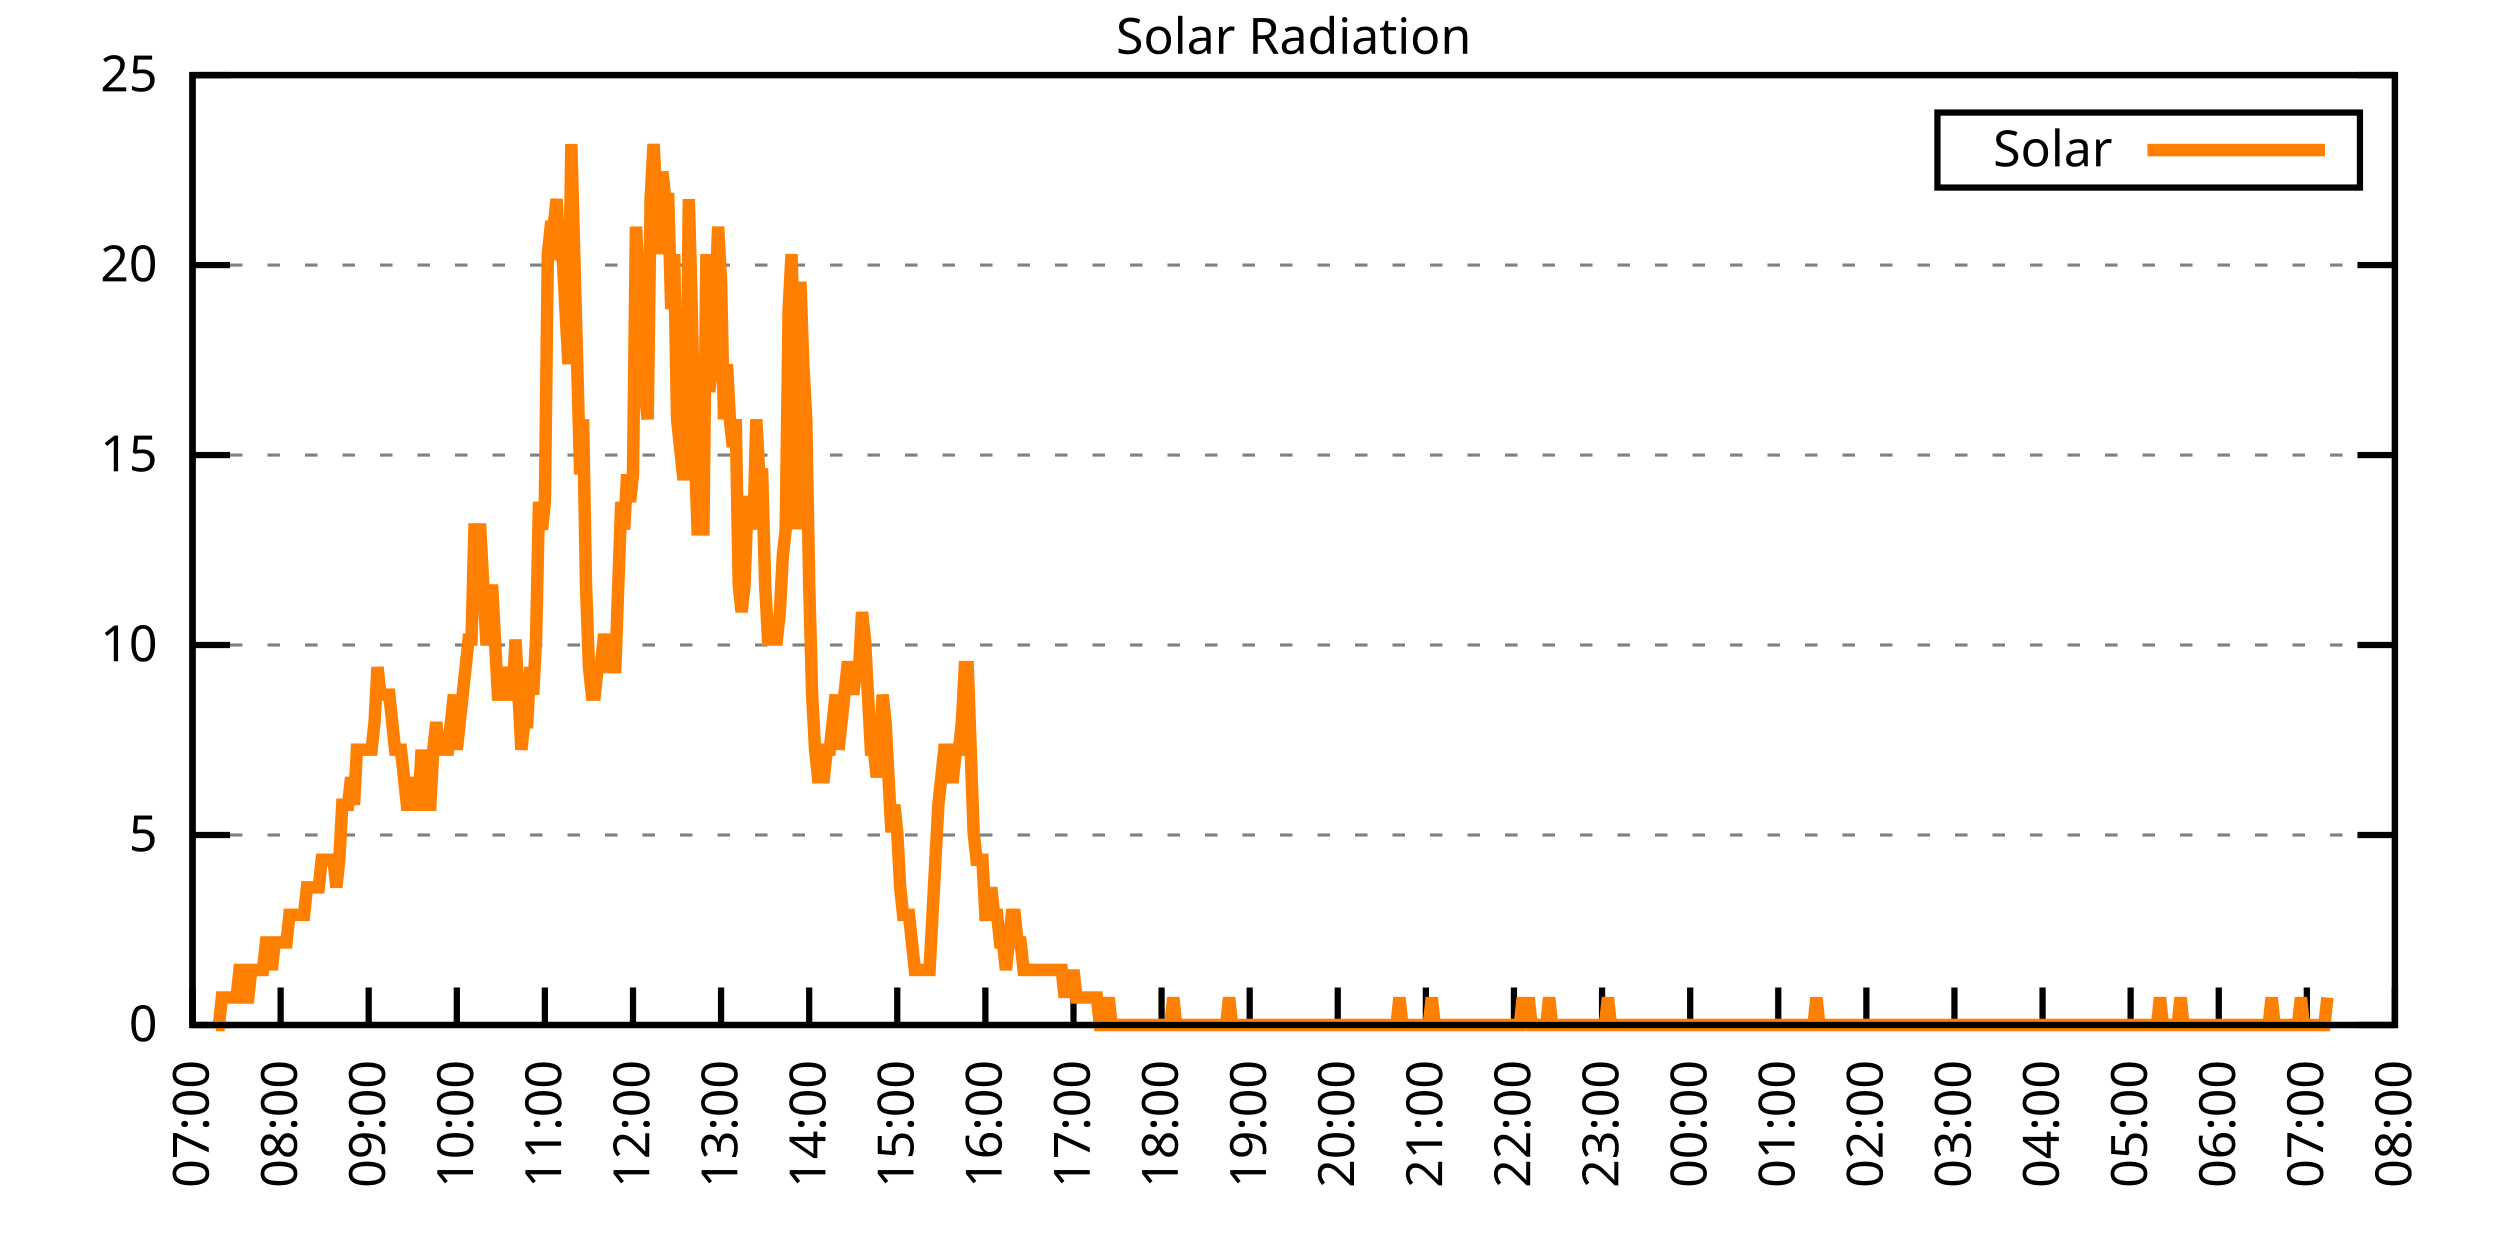
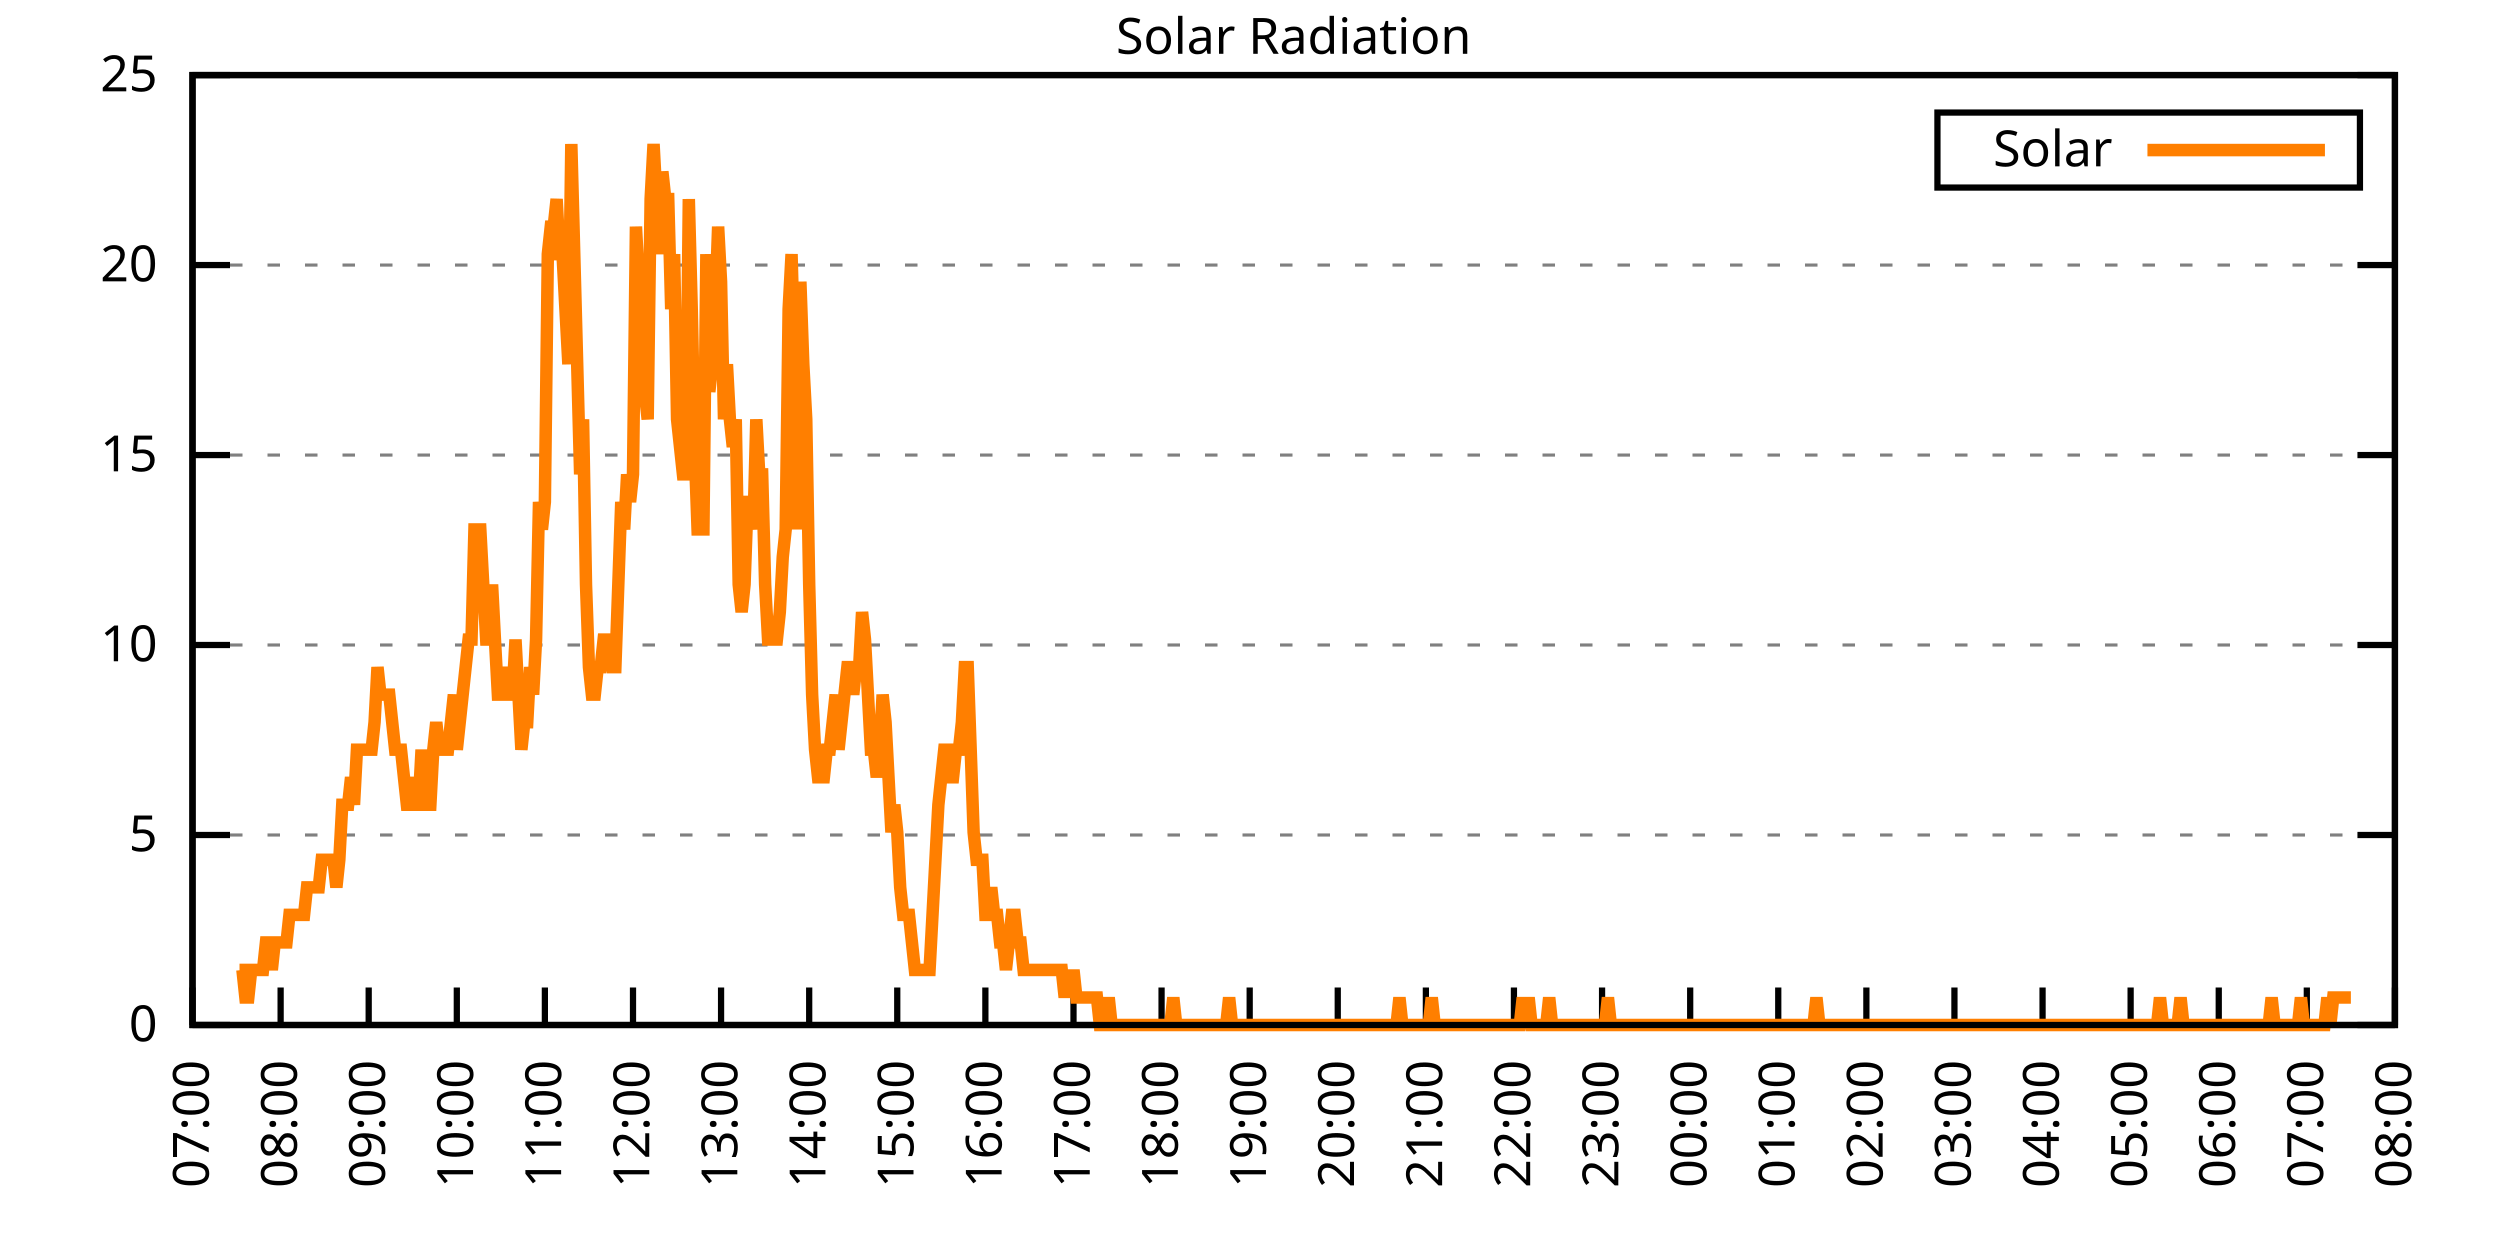
<svg xmlns="http://www.w3.org/2000/svg" xmlns:xlink="http://www.w3.org/1999/xlink" width="400" height="200" viewBox="0 0 400 200">
  <g id="gnuplot_canvas">
    <rect x="0" y="0" width="400" height="200" fill="none" />
    <defs>
      <circle id="gpDot" r="0.5" stroke-width="0.5" stroke="currentColor" />
      <path id="gpPt0" stroke-width="0.333" stroke="currentColor" d="M-1,0 h2 M0,-1 v2" />
      <path id="gpPt1" stroke-width="0.333" stroke="currentColor" d="M-1,-1 L1,1 M1,-1 L-1,1" />
      <path id="gpPt2" stroke-width="0.333" stroke="currentColor" d="M-1,0 L1,0 M0,-1 L0,1 M-1,-1 L1,1 M-1,1 L1,-1" />
      <rect id="gpPt3" stroke-width="0.333" stroke="currentColor" x="-1" y="-1" width="2" height="2" />
      <rect id="gpPt4" stroke-width="0.333" stroke="currentColor" fill="currentColor" x="-1" y="-1" width="2" height="2" />
      <circle id="gpPt5" stroke-width="0.333" stroke="currentColor" cx="0" cy="0" r="1" />
      <use xlink:href="#gpPt5" id="gpPt6" fill="currentColor" stroke="none" />
      <path id="gpPt7" stroke-width="0.333" stroke="currentColor" d="M0,-1.33 L-1.33,0.67 L1.33,0.67 z" />
      <use xlink:href="#gpPt7" id="gpPt8" fill="currentColor" stroke="none" />
      <use xlink:href="#gpPt7" id="gpPt9" stroke="currentColor" transform="rotate(180)" />
      <use xlink:href="#gpPt9" id="gpPt10" fill="currentColor" stroke="none" />
      <use xlink:href="#gpPt3" id="gpPt11" stroke="currentColor" transform="rotate(45)" />
      <use xlink:href="#gpPt11" id="gpPt12" fill="currentColor" stroke="none" />
      <path id="gpPt13" stroke-width="0.333" stroke="currentColor" d="M0,1.330 L1.265,0.411 L0.782,-1.067 L-0.782,-1.076 L-1.265,0.411 z" />
      <use xlink:href="#gpPt13" id="gpPt14" fill="currentColor" stroke="none" />
      <filter id="textbox" filterUnits="objectBoundingBox" x="0" y="0" height="1" width="1">
        <feFlood flood-color="white" flood-opacity="1" result="bgnd" />
        <feComposite in="SourceGraphic" in2="bgnd" operator="atop" />
      </filter>
      <filter id="greybox" filterUnits="objectBoundingBox" x="0" y="0" height="1" width="1">
        <feFlood flood-color="lightgrey" flood-opacity="1" result="grey" />
        <feComposite in="SourceGraphic" in2="grey" operator="atop" />
      </filter>
    </defs>
    <g fill="none" color="white" stroke="currentColor" stroke-width="1.00" stroke-linecap="butt" stroke-linejoin="miter">
</g>
    <g fill="none" color="black" stroke="currentColor" stroke-width="1.00" stroke-linecap="butt" stroke-linejoin="miter">
      <g stroke="none" shape-rendering="crispEdges">
        <polygon fill="rgb(255, 255, 255)" points="30.80,164.00 383.18,164.00 383.18,12.02 30.80,12.02 " />
      </g>
    </g>
    <g fill="none" color="black" stroke="currentColor" stroke-width="1.00" stroke-linecap="butt" stroke-linejoin="miter">
</g>
    <g fill="none" color="black" stroke="black" stroke-width="0.50" stroke-linecap="butt" stroke-linejoin="miter">
</g>
    <g fill="none" color="gray" stroke="currentColor" stroke-width="0.50" stroke-linecap="butt" stroke-linejoin="miter">
      <path stroke="gray" stroke-dasharray="2,4" class="gridline" d="M30.80,164.00 L383.19,164.00  " />
    </g>
    <g fill="none" color="gray" stroke="gray" stroke-width="1.00" stroke-linecap="butt" stroke-linejoin="miter">
</g>
    <g fill="none" color="black" stroke="currentColor" stroke-width="1.00" stroke-linecap="butt" stroke-linejoin="miter">
      <path stroke="black" d="M30.80,164.00 L36.80,164.00 M383.19,164.00 L377.19,164.00  " />
      <g transform="translate(25.20,166.60)" stroke="none" fill="black" font-family="Sans" font-size="8.00" text-anchor="end">
        <text>
          <tspan font-family="Sans"> 0</tspan>
        </text>
      </g>
    </g>
    <g fill="none" color="black" stroke="currentColor" stroke-width="1.00" stroke-linecap="butt" stroke-linejoin="miter">
</g>
    <g fill="none" color="black" stroke="black" stroke-width="0.50" stroke-linecap="butt" stroke-linejoin="miter">
</g>
    <g fill="none" color="gray" stroke="currentColor" stroke-width="0.50" stroke-linecap="butt" stroke-linejoin="miter">
      <path stroke="gray" stroke-dasharray="2,4" class="gridline" d="M30.80,133.60 L383.19,133.60  " />
    </g>
    <g fill="none" color="gray" stroke="gray" stroke-width="1.00" stroke-linecap="butt" stroke-linejoin="miter">
</g>
    <g fill="none" color="black" stroke="currentColor" stroke-width="1.00" stroke-linecap="butt" stroke-linejoin="miter">
      <path stroke="black" d="M30.80,133.60 L36.80,133.60 M383.19,133.60 L377.19,133.60  " />
      <g transform="translate(25.20,136.20)" stroke="none" fill="black" font-family="Sans" font-size="8.00" text-anchor="end">
        <text>
          <tspan font-family="Sans"> 5</tspan>
        </text>
      </g>
    </g>
    <g fill="none" color="black" stroke="currentColor" stroke-width="1.00" stroke-linecap="butt" stroke-linejoin="miter">
</g>
    <g fill="none" color="black" stroke="black" stroke-width="0.50" stroke-linecap="butt" stroke-linejoin="miter">
</g>
    <g fill="none" color="gray" stroke="currentColor" stroke-width="0.50" stroke-linecap="butt" stroke-linejoin="miter">
      <path stroke="gray" stroke-dasharray="2,4" class="gridline" d="M30.80,103.20 L383.19,103.20  " />
    </g>
    <g fill="none" color="gray" stroke="gray" stroke-width="1.00" stroke-linecap="butt" stroke-linejoin="miter">
</g>
    <g fill="none" color="black" stroke="currentColor" stroke-width="1.00" stroke-linecap="butt" stroke-linejoin="miter">
      <path stroke="black" d="M30.80,103.20 L36.80,103.20 M383.19,103.20 L377.19,103.20  " />
      <g transform="translate(25.20,105.80)" stroke="none" fill="black" font-family="Sans" font-size="8.00" text-anchor="end">
        <text>
          <tspan font-family="Sans"> 10</tspan>
        </text>
      </g>
    </g>
    <g fill="none" color="black" stroke="currentColor" stroke-width="1.00" stroke-linecap="butt" stroke-linejoin="miter">
</g>
    <g fill="none" color="black" stroke="black" stroke-width="0.50" stroke-linecap="butt" stroke-linejoin="miter">
</g>
    <g fill="none" color="gray" stroke="currentColor" stroke-width="0.50" stroke-linecap="butt" stroke-linejoin="miter">
      <path stroke="gray" stroke-dasharray="2,4" class="gridline" d="M30.80,72.81 L383.19,72.81  " />
    </g>
    <g fill="none" color="gray" stroke="gray" stroke-width="1.00" stroke-linecap="butt" stroke-linejoin="miter">
</g>
    <g fill="none" color="black" stroke="currentColor" stroke-width="1.00" stroke-linecap="butt" stroke-linejoin="miter">
      <path stroke="black" d="M30.80,72.81 L36.80,72.81 M383.19,72.81 L377.19,72.81  " />
      <g transform="translate(25.20,75.41)" stroke="none" fill="black" font-family="Sans" font-size="8.00" text-anchor="end">
        <text>
          <tspan font-family="Sans"> 15</tspan>
        </text>
      </g>
    </g>
    <g fill="none" color="black" stroke="currentColor" stroke-width="1.00" stroke-linecap="butt" stroke-linejoin="miter">
</g>
    <g fill="none" color="black" stroke="black" stroke-width="0.50" stroke-linecap="butt" stroke-linejoin="miter">
</g>
    <g fill="none" color="gray" stroke="currentColor" stroke-width="0.50" stroke-linecap="butt" stroke-linejoin="miter">
      <path stroke="gray" stroke-dasharray="2,4" class="gridline" d="M30.80,42.41 L383.19,42.41  " />
    </g>
    <g fill="none" color="gray" stroke="gray" stroke-width="1.00" stroke-linecap="butt" stroke-linejoin="miter">
</g>
    <g fill="none" color="black" stroke="currentColor" stroke-width="1.00" stroke-linecap="butt" stroke-linejoin="miter">
      <path stroke="black" d="M30.80,42.41 L36.80,42.41 M383.19,42.41 L377.19,42.41  " />
      <g transform="translate(25.20,45.01)" stroke="none" fill="black" font-family="Sans" font-size="8.00" text-anchor="end">
        <text>
          <tspan font-family="Sans"> 20</tspan>
        </text>
      </g>
    </g>
    <g fill="none" color="black" stroke="currentColor" stroke-width="1.00" stroke-linecap="butt" stroke-linejoin="miter">
</g>
    <g fill="none" color="black" stroke="black" stroke-width="0.50" stroke-linecap="butt" stroke-linejoin="miter">
</g>
    <g fill="none" color="gray" stroke="currentColor" stroke-width="0.50" stroke-linecap="butt" stroke-linejoin="miter">
      <path stroke="gray" stroke-dasharray="2,4" class="gridline" d="M30.80,12.01 L383.19,12.01  " />
    </g>
    <g fill="none" color="gray" stroke="gray" stroke-width="1.00" stroke-linecap="butt" stroke-linejoin="miter">
</g>
    <g fill="none" color="black" stroke="currentColor" stroke-width="1.00" stroke-linecap="butt" stroke-linejoin="miter">
      <path stroke="black" d="M30.80,12.01 L36.80,12.01 M383.19,12.01 L377.19,12.01  " />
      <g transform="translate(25.20,14.61)" stroke="none" fill="black" font-family="Sans" font-size="8.00" text-anchor="end">
        <text>
          <tspan font-family="Sans"> 25</tspan>
        </text>
      </g>
    </g>
    <g fill="none" color="black" stroke="currentColor" stroke-width="1.00" stroke-linecap="butt" stroke-linejoin="miter">
      <path stroke="black" d="M30.80,164.00 L30.80,158.00  " />
      <g transform="translate(33.40,169.60) rotate(270.00)" stroke="none" fill="black" font-family="Sans" font-size="8.00" text-anchor="end">
        <text>
          <tspan font-family="Sans">07:00</tspan>
        </text>
      </g>
    </g>
    <g fill="none" color="black" stroke="currentColor" stroke-width="1.00" stroke-linecap="butt" stroke-linejoin="miter">
      <path stroke="black" d="M44.90,164.00 L44.90,158.00  " />
      <g transform="translate(47.50,169.60) rotate(270.00)" stroke="none" fill="black" font-family="Sans" font-size="8.00" text-anchor="end">
        <text>
          <tspan font-family="Sans">08:00</tspan>
        </text>
      </g>
    </g>
    <g fill="none" color="black" stroke="currentColor" stroke-width="1.00" stroke-linecap="butt" stroke-linejoin="miter">
      <path stroke="black" d="M58.99,164.00 L58.99,158.00  " />
      <g transform="translate(61.59,169.60) rotate(270.00)" stroke="none" fill="black" font-family="Sans" font-size="8.00" text-anchor="end">
        <text>
          <tspan font-family="Sans">09:00</tspan>
        </text>
      </g>
    </g>
    <g fill="none" color="black" stroke="currentColor" stroke-width="1.00" stroke-linecap="butt" stroke-linejoin="miter">
      <path stroke="black" d="M73.09,164.00 L73.09,158.00  " />
      <g transform="translate(75.69,169.60) rotate(270.00)" stroke="none" fill="black" font-family="Sans" font-size="8.00" text-anchor="end">
        <text>
          <tspan font-family="Sans">10:00</tspan>
        </text>
      </g>
    </g>
    <g fill="none" color="black" stroke="currentColor" stroke-width="1.00" stroke-linecap="butt" stroke-linejoin="miter">
      <path stroke="black" d="M87.18,164.00 L87.18,158.00  " />
      <g transform="translate(89.78,169.60) rotate(270.00)" stroke="none" fill="black" font-family="Sans" font-size="8.00" text-anchor="end">
        <text>
          <tspan font-family="Sans">11:00</tspan>
        </text>
      </g>
    </g>
    <g fill="none" color="black" stroke="currentColor" stroke-width="1.00" stroke-linecap="butt" stroke-linejoin="miter">
      <path stroke="black" d="M101.28,164.00 L101.28,158.00  " />
      <g transform="translate(103.88,169.60) rotate(270.00)" stroke="none" fill="black" font-family="Sans" font-size="8.00" text-anchor="end">
        <text>
          <tspan font-family="Sans">12:00</tspan>
        </text>
      </g>
    </g>
    <g fill="none" color="black" stroke="currentColor" stroke-width="1.00" stroke-linecap="butt" stroke-linejoin="miter">
      <path stroke="black" d="M115.37,164.00 L115.37,158.00  " />
      <g transform="translate(117.97,169.60) rotate(270.00)" stroke="none" fill="black" font-family="Sans" font-size="8.00" text-anchor="end">
        <text>
          <tspan font-family="Sans">13:00</tspan>
        </text>
      </g>
    </g>
    <g fill="none" color="black" stroke="currentColor" stroke-width="1.00" stroke-linecap="butt" stroke-linejoin="miter">
      <path stroke="black" d="M129.47,164.00 L129.47,158.00  " />
      <g transform="translate(132.07,169.60) rotate(270.00)" stroke="none" fill="black" font-family="Sans" font-size="8.00" text-anchor="end">
        <text>
          <tspan font-family="Sans">14:00</tspan>
        </text>
      </g>
    </g>
    <g fill="none" color="black" stroke="currentColor" stroke-width="1.00" stroke-linecap="butt" stroke-linejoin="miter">
      <path stroke="black" d="M143.56,164.00 L143.56,158.00  " />
      <g transform="translate(146.16,169.60) rotate(270.00)" stroke="none" fill="black" font-family="Sans" font-size="8.00" text-anchor="end">
        <text>
          <tspan font-family="Sans">15:00</tspan>
        </text>
      </g>
    </g>
    <g fill="none" color="black" stroke="currentColor" stroke-width="1.00" stroke-linecap="butt" stroke-linejoin="miter">
      <path stroke="black" d="M157.66,164.00 L157.66,158.00  " />
      <g transform="translate(160.26,169.60) rotate(270.00)" stroke="none" fill="black" font-family="Sans" font-size="8.00" text-anchor="end">
        <text>
          <tspan font-family="Sans">16:00</tspan>
        </text>
      </g>
    </g>
    <g fill="none" color="black" stroke="currentColor" stroke-width="1.00" stroke-linecap="butt" stroke-linejoin="miter">
      <path stroke="black" d="M171.76,164.00 L171.76,158.00  " />
      <g transform="translate(174.36,169.60) rotate(270.00)" stroke="none" fill="black" font-family="Sans" font-size="8.00" text-anchor="end">
        <text>
          <tspan font-family="Sans">17:00</tspan>
        </text>
      </g>
    </g>
    <g fill="none" color="black" stroke="currentColor" stroke-width="1.00" stroke-linecap="butt" stroke-linejoin="miter">
      <path stroke="black" d="M185.85,164.00 L185.85,158.00  " />
      <g transform="translate(188.45,169.60) rotate(270.00)" stroke="none" fill="black" font-family="Sans" font-size="8.00" text-anchor="end">
        <text>
          <tspan font-family="Sans">18:00</tspan>
        </text>
      </g>
    </g>
    <g fill="none" color="black" stroke="currentColor" stroke-width="1.00" stroke-linecap="butt" stroke-linejoin="miter">
      <path stroke="black" d="M199.95,164.00 L199.95,158.00  " />
      <g transform="translate(202.55,169.60) rotate(270.00)" stroke="none" fill="black" font-family="Sans" font-size="8.00" text-anchor="end">
        <text>
          <tspan font-family="Sans">19:00</tspan>
        </text>
      </g>
    </g>
    <g fill="none" color="black" stroke="currentColor" stroke-width="1.00" stroke-linecap="butt" stroke-linejoin="miter">
      <path stroke="black" d="M214.04,164.00 L214.04,158.00  " />
      <g transform="translate(216.64,169.60) rotate(270.00)" stroke="none" fill="black" font-family="Sans" font-size="8.00" text-anchor="end">
        <text>
          <tspan font-family="Sans">20:00</tspan>
        </text>
      </g>
    </g>
    <g fill="none" color="black" stroke="currentColor" stroke-width="1.00" stroke-linecap="butt" stroke-linejoin="miter">
      <path stroke="black" d="M228.14,164.00 L228.14,158.00  " />
      <g transform="translate(230.74,169.60) rotate(270.00)" stroke="none" fill="black" font-family="Sans" font-size="8.00" text-anchor="end">
        <text>
          <tspan font-family="Sans">21:00</tspan>
        </text>
      </g>
    </g>
    <g fill="none" color="black" stroke="currentColor" stroke-width="1.00" stroke-linecap="butt" stroke-linejoin="miter">
      <path stroke="black" d="M242.23,164.00 L242.23,158.00  " />
      <g transform="translate(244.83,169.60) rotate(270.00)" stroke="none" fill="black" font-family="Sans" font-size="8.00" text-anchor="end">
        <text>
          <tspan font-family="Sans">22:00</tspan>
        </text>
      </g>
    </g>
    <g fill="none" color="black" stroke="currentColor" stroke-width="1.00" stroke-linecap="butt" stroke-linejoin="miter">
      <path stroke="black" d="M256.33,164.00 L256.33,158.00  " />
      <g transform="translate(258.93,169.60) rotate(270.00)" stroke="none" fill="black" font-family="Sans" font-size="8.00" text-anchor="end">
        <text>
          <tspan font-family="Sans">23:00</tspan>
        </text>
      </g>
    </g>
    <g fill="none" color="black" stroke="currentColor" stroke-width="1.00" stroke-linecap="butt" stroke-linejoin="miter">
      <path stroke="black" d="M270.43,164.00 L270.43,158.00  " />
      <g transform="translate(273.03,169.60) rotate(270.00)" stroke="none" fill="black" font-family="Sans" font-size="8.00" text-anchor="end">
        <text>
          <tspan font-family="Sans">00:00</tspan>
        </text>
      </g>
    </g>
    <g fill="none" color="black" stroke="currentColor" stroke-width="1.00" stroke-linecap="butt" stroke-linejoin="miter">
      <path stroke="black" d="M284.52,164.00 L284.52,158.00  " />
      <g transform="translate(287.12,169.60) rotate(270.00)" stroke="none" fill="black" font-family="Sans" font-size="8.00" text-anchor="end">
        <text>
          <tspan font-family="Sans">01:00</tspan>
        </text>
      </g>
    </g>
    <g fill="none" color="black" stroke="currentColor" stroke-width="1.00" stroke-linecap="butt" stroke-linejoin="miter">
      <path stroke="black" d="M298.62,164.00 L298.62,158.00  " />
      <g transform="translate(301.22,169.60) rotate(270.00)" stroke="none" fill="black" font-family="Sans" font-size="8.00" text-anchor="end">
        <text>
          <tspan font-family="Sans">02:00</tspan>
        </text>
      </g>
    </g>
    <g fill="none" color="black" stroke="currentColor" stroke-width="1.00" stroke-linecap="butt" stroke-linejoin="miter">
      <path stroke="black" d="M312.71,164.00 L312.71,158.00  " />
      <g transform="translate(315.31,169.60) rotate(270.00)" stroke="none" fill="black" font-family="Sans" font-size="8.00" text-anchor="end">
        <text>
          <tspan font-family="Sans">03:00</tspan>
        </text>
      </g>
    </g>
    <g fill="none" color="black" stroke="currentColor" stroke-width="1.00" stroke-linecap="butt" stroke-linejoin="miter">
      <path stroke="black" d="M326.81,164.00 L326.81,158.00  " />
      <g transform="translate(329.41,169.60) rotate(270.00)" stroke="none" fill="black" font-family="Sans" font-size="8.00" text-anchor="end">
        <text>
          <tspan font-family="Sans">04:00</tspan>
        </text>
      </g>
    </g>
    <g fill="none" color="black" stroke="currentColor" stroke-width="1.00" stroke-linecap="butt" stroke-linejoin="miter">
      <path stroke="black" d="M340.90,164.00 L340.90,158.00  " />
      <g transform="translate(343.50,169.60) rotate(270.00)" stroke="none" fill="black" font-family="Sans" font-size="8.00" text-anchor="end">
        <text>
          <tspan font-family="Sans">05:00</tspan>
        </text>
      </g>
    </g>
    <g fill="none" color="black" stroke="currentColor" stroke-width="1.00" stroke-linecap="butt" stroke-linejoin="miter">
      <path stroke="black" d="M355.00,164.00 L355.00,158.00  " />
      <g transform="translate(357.60,169.60) rotate(270.00)" stroke="none" fill="black" font-family="Sans" font-size="8.00" text-anchor="end">
        <text>
          <tspan font-family="Sans">06:00</tspan>
        </text>
      </g>
    </g>
    <g fill="none" color="black" stroke="currentColor" stroke-width="1.00" stroke-linecap="butt" stroke-linejoin="miter">
      <path stroke="black" d="M369.09,164.00 L369.09,158.00  " />
      <g transform="translate(371.69,169.60) rotate(270.00)" stroke="none" fill="black" font-family="Sans" font-size="8.00" text-anchor="end">
        <text>
          <tspan font-family="Sans">07:00</tspan>
        </text>
      </g>
    </g>
    <g fill="none" color="black" stroke="currentColor" stroke-width="1.00" stroke-linecap="butt" stroke-linejoin="miter">
      <path stroke="black" d="M383.19,164.00 L383.19,158.00  " />
      <g transform="translate(385.79,169.60) rotate(270.00)" stroke="none" fill="black" font-family="Sans" font-size="8.00" text-anchor="end">
        <text>
          <tspan font-family="Sans">08:00</tspan>
        </text>
      </g>
    </g>
    <g fill="none" color="black" stroke="currentColor" stroke-width="1.00" stroke-linecap="butt" stroke-linejoin="miter">
</g>
    <g fill="none" color="black" stroke="currentColor" stroke-width="1.00" stroke-linecap="butt" stroke-linejoin="miter">
      <path stroke="black" d="M30.80,12.01 L30.80,164.00 L383.19,164.00 L383.19,12.01 L30.80,12.01 Z  " />
    </g>
    <g fill="none" color="black" stroke="currentColor" stroke-width="1.00" stroke-linecap="butt" stroke-linejoin="miter">
</g>
    <g fill="none" color="black" stroke="currentColor" stroke-width="1.00" stroke-linecap="butt" stroke-linejoin="miter">
      <path stroke="black" d="M309.99,30.01 L309.99,18.01 L377.59,18.01 L377.59,30.01 L309.99,30.01 Z  " />
    </g>
    <g id="Solar_Radiation_plot_1">
      <g fill="none" color="white" stroke="black" stroke-width="2.00" stroke-linecap="butt" stroke-linejoin="miter">
</g>
      <g fill="none" color="black" stroke="currentColor" stroke-width="2.00" stroke-linecap="butt" stroke-linejoin="miter">
        <g transform="translate(337.99,26.61)" stroke="none" fill="black" font-family="Sans" font-size="8.00" text-anchor="end">
          <text>
            <tspan font-family="Sans">Solar</tspan>
          </text>
        </g>
      </g>
      <g fill="none" color="black" stroke="currentColor" stroke-width="2.00" stroke-linecap="butt" stroke-linejoin="miter">
-         <path stroke="rgb(255, 127,   0)" d="M343.59,24.01 L371.99,24.01 M34.56,164.00 L35.03,164.00 L35.50,159.60 L35.97,159.60 L36.44,159.60 L36.91,159.60   L37.38,159.60 L37.85,159.60 L38.32,155.19 L38.79,155.19 L39.26,159.60 L39.73,159.60 L40.20,155.19 L40.67,155.19   L41.14,155.19 L41.61,155.19 L42.08,155.19 L42.55,150.79 L43.02,150.79 L43.49,155.19 L43.96,150.79 L44.43,150.79   L44.90,150.79 L45.37,150.79 L45.84,150.79 L46.31,146.38 L46.78,146.38 L47.24,146.38 L47.71,146.38 L48.18,146.38   L48.65,146.38 L49.12,141.98 L49.59,141.98 L50.06,141.98 L50.53,141.98 L51.00,141.98 L51.47,137.57 L51.94,137.57   L52.41,137.57 L52.88,137.57 L53.35,137.57 L53.82,141.98 L54.29,137.57 L54.76,128.76 L55.23,128.76 L55.70,128.76   L56.17,124.36 L56.64,128.76 L57.11,119.95 L57.58,119.95 L58.05,119.95 L58.52,119.95 L58.99,119.95 L59.46,119.95   L59.93,115.55 L60.40,106.74 L60.87,111.14 L61.34,111.14 L61.81,111.14 L62.28,111.14 L62.75,115.55 L63.22,119.95   L63.69,119.95 L64.16,119.95 L64.63,124.36 L65.10,128.76 L65.57,128.76 L66.04,124.36 L66.51,128.76 L66.98,128.76   L67.45,119.95 L67.92,128.76 L68.39,128.76 L68.86,128.76 L69.33,119.95 L69.80,115.55 L70.27,119.95 L70.74,119.95   L71.21,119.95 L71.68,119.95 L72.15,115.55 L72.62,111.14 L73.09,119.95 L73.56,115.55 L74.03,111.14 L74.50,106.74   L74.97,102.33 L75.44,102.33 L75.91,84.71 L76.38,84.71 L76.85,84.71 L77.32,93.52 L77.79,102.33 L78.26,102.33   L78.73,93.52 L79.19,102.33 L79.66,111.14 L80.13,111.14 L80.60,111.14 L81.07,106.74 L81.54,111.14 L82.01,111.14   L82.48,102.33 L82.95,111.14 L83.42,119.95 L83.89,115.55 L84.36,115.55 L84.83,106.74 L85.30,111.14 L85.77,102.33   L86.24,80.31 L86.71,84.71 L87.18,80.31 L87.65,40.66 L88.12,36.26 L88.59,36.26 L89.06,31.85 L89.53,40.66   L90.00,40.66 L90.47,49.47 L90.94,58.28 L91.41,23.04 L91.88,40.66 L92.35,58.28 L92.82,75.90 L93.29,67.09   L93.76,93.52 L94.23,106.74 L94.70,111.14 L95.17,111.14 L95.64,106.74 L96.11,106.74 L96.58,102.33 L97.05,102.33   L97.52,102.33 L97.99,106.74 L98.46,106.74 L98.93,93.52 L99.40,80.31 L99.87,84.71 L100.34,75.90 L100.81,80.31   L101.28,75.90 L101.75,36.26 L102.22,45.07 L102.69,49.47 L103.16,62.69 L103.63,67.09 L104.10,31.85 L104.57,23.04   L105.04,31.85 L105.51,40.66 L105.98,27.45 L106.45,31.85 L106.92,31.85 L107.39,49.47 L107.86,40.66 L108.33,67.09   L108.80,71.50 L109.27,75.90 L109.74,75.90 L110.21,31.85 L110.68,49.47 L111.14,71.50 L111.61,84.71 L112.08,84.71   L112.55,84.71 L113.02,40.66 L113.49,62.69 L113.96,58.28 L114.43,49.47 L114.90,36.26 L115.37,45.07 L115.84,67.09   L116.31,58.28 L116.78,67.09 L117.25,71.50 L117.72,67.09 L118.19,93.52 L118.66,97.93 L119.13,93.52 L119.60,80.31   L120.07,80.31 L120.54,84.71 L121.01,67.09 L121.48,75.90 L121.95,75.90 L122.42,93.52 L122.89,102.33 L123.36,102.33   L123.83,102.33 L124.30,102.33 L124.77,97.93 L125.24,89.12 L125.71,84.71 L126.18,49.47 L126.65,40.66 L127.12,58.28   L127.59,84.71 L128.06,45.07 L128.53,58.28 L129.00,67.09 L129.47,93.52 L129.94,111.14 L130.41,119.95 L130.88,124.36   L131.35,124.36 L131.82,124.36 L132.29,119.95 L132.76,119.95 L133.23,115.55 L133.70,111.14 L134.17,119.95 L134.64,115.55   L135.11,111.14 L135.58,106.74 L136.05,106.74 L136.52,111.14 L136.99,106.74 L137.46,106.74 L137.93,97.93 L138.40,102.33   L138.87,111.14 L139.34,119.95 L139.81,119.95 L140.28,124.36 L140.75,119.95 L141.22,111.14 L141.69,115.55 L142.16,124.36   L142.63,133.17 L143.09,128.76 L143.56,133.17 L144.03,141.98 L144.50,146.38 L144.97,146.38 L145.44,146.38 L145.91,150.79   L146.38,155.19 L146.85,155.19 L147.32,155.19 L147.79,155.19 L148.26,155.19 L148.73,155.19 L149.20,146.38 L149.67,137.57   L150.14,128.76 L150.61,124.36 L151.08,119.95 L151.55,119.95 L152.02,124.36 L152.49,124.36 L152.96,119.95 L153.43,119.95   L153.90,115.55 L154.37,106.74 L154.84,106.74 L155.31,119.95 L155.78,133.17 L156.25,137.57 L156.72,137.57 L157.19,137.57   L157.66,146.38 L158.13,146.38 L158.60,141.98 L159.07,146.38 L159.54,146.38 L160.01,150.79 L160.48,150.79 L160.95,155.19   L161.42,150.79 L161.89,146.38 L162.36,146.38 L162.83,150.79 L163.30,150.79 L163.77,155.19 L164.24,155.19 L164.71,155.19   L165.18,155.19 L165.65,155.19 L166.12,155.19 L166.59,155.19 L167.06,155.19 L167.53,155.19 L168.00,155.19 L168.47,155.19   L168.94,155.19 L169.41,155.19 L169.88,155.19 L170.35,159.60 L170.82,155.19 L171.29,159.60 L171.76,155.19 L172.23,159.60   L172.70,159.60 L173.17,159.60 L173.64,159.60 L174.11,159.60 L174.58,159.60 L175.04,159.60 L175.51,159.60 L175.98,164.00   L176.45,164.00 L176.92,164.00 L177.39,159.60 L177.86,164.00 L178.33,164.00 L178.80,164.00 L179.27,164.00 L179.74,164.00   L180.21,164.00 L180.68,164.00 L181.15,164.00 L181.62,164.00 L182.09,164.00 L182.56,164.00 L183.03,164.00 L183.50,164.00   L183.97,164.00 L184.44,164.00 L184.91,164.00 L185.38,164.00 L185.85,164.00 L186.32,164.00 L186.79,164.00 L187.26,164.00   L187.73,159.60 L188.20,164.00 L188.67,164.00 L189.14,164.00 L189.61,164.00 L190.08,164.00 L190.55,164.00 L191.02,164.00   L191.49,164.00 L191.96,164.00 L192.43,164.00 L192.90,164.00 L193.37,164.00 L193.84,164.00 L194.31,164.00 L194.78,164.00   L195.25,164.00 L195.72,164.00 L196.19,164.00 L196.66,159.60 L197.13,164.00 L197.60,164.00 L198.07,164.00 L198.54,164.00   L199.01,164.00 L199.48,164.00 L199.95,164.00 L200.42,164.00 L200.89,164.00 L201.36,164.00 L201.83,164.00 L202.30,164.00   L202.77,164.00 L203.24,164.00 L203.71,164.00 L204.18,164.00 L204.65,164.00 L205.12,164.00 L205.59,164.00 L206.06,164.00   L206.53,164.00 L207.00,164.00 L207.46,164.00 L207.93,164.00 L208.40,164.00 L208.87,164.00 L209.34,164.00 L209.81,164.00   L210.28,164.00 L210.75,164.00 L211.22,164.00 L211.69,164.00 L212.16,164.00 L212.63,164.00 L213.10,164.00 L213.57,164.00   L214.04,164.00 L214.51,164.00 L214.98,164.00 L215.45,164.00 L215.92,164.00 L216.39,164.00 L216.86,164.00 L217.33,164.00   L217.80,164.00 L218.27,164.00 L218.74,164.00 L219.21,164.00 L219.68,164.00 L220.15,164.00 L220.62,164.00 L221.09,164.00   L221.56,164.00 L222.03,164.00 L222.50,164.00 L222.97,164.00 L223.44,164.00 L223.91,159.60 L224.38,164.00 L224.85,164.00   L225.32,164.00 L225.79,164.00 L226.26,164.00 L226.73,164.00 L227.20,164.00 L227.67,164.00 L228.14,164.00 L228.61,164.00   L229.08,159.60 L229.55,164.00 L230.02,164.00 L230.49,164.00 L230.96,164.00 L231.43,164.00 L231.90,164.00 L232.37,164.00   L232.84,164.00 L233.31,164.00 L233.78,164.00 L234.25,164.00 L234.72,164.00 L235.19,164.00 L235.66,164.00 L236.13,164.00   L236.60,164.00 L237.07,164.00 L237.54,164.00 L238.01,164.00 L238.48,164.00 L238.95,164.00 L239.41,164.00 L239.88,164.00   L240.35,164.00 L240.82,164.00 L241.29,164.00 L241.76,164.00 L242.23,164.00 L242.70,164.00 L243.17,164.00 L243.64,159.60   L244.11,164.00 L244.58,159.60 L245.05,164.00 L245.52,164.00 L245.99,164.00 L246.46,164.00 L246.93,164.00 L247.40,164.00   L247.87,159.60 L248.34,164.00 L248.58,164.00 L249.28,164.00 L249.75,164.00 L250.22,164.00 L250.69,164.00 L251.16,164.00   L251.63,164.00 L252.10,164.00 L252.57,164.00 L253.04,164.00 L253.51,164.00 L253.98,164.00 L254.45,164.00 L254.92,164.00   L255.39,164.00 L255.86,164.00 L256.33,164.00 L256.80,164.00 L257.27,159.60 L257.74,164.00 L258.21,164.00 L258.68,164.00   L259.15,164.00 L259.62,164.00 L260.09,164.00 L260.56,164.00 L261.03,164.00 L261.50,164.00 L261.97,164.00 L262.44,164.00   L262.91,164.00 L263.38,164.00 L263.85,164.00 L264.32,164.00 L264.79,164.00 L265.26,164.00 L265.73,164.00 L266.20,164.00   L266.67,164.00 L267.14,164.00 L267.61,164.00 L268.08,164.00 L268.55,164.00 L269.02,164.00 L269.49,164.00 L269.96,164.00   L270.43,164.00 L270.90,164.00 L271.36,164.00 L271.83,164.00 L272.30,164.00 L272.77,164.00 L273.24,164.00 L273.71,164.00   L274.18,164.00 L274.65,164.00 L275.12,164.00 L275.59,164.00 L276.06,164.00 L276.53,164.00 L277.00,164.00 L277.47,164.00   L277.94,164.00 L278.41,164.00 L278.88,164.00 L279.35,164.00 L279.82,164.00 L280.29,164.00 L280.76,164.00 L281.23,164.00   L281.70,164.00 L282.17,164.00 L282.64,164.00 L283.11,164.00 L283.58,164.00 L284.05,164.00 L284.52,164.00 L284.99,164.00   L285.46,164.00 L285.93,164.00 L286.40,164.00 L286.87,164.00 L287.34,164.00 L287.81,164.00 L288.28,164.00 L288.75,164.00   L289.22,164.00 L289.69,164.00 L290.16,164.00 L290.63,159.60 L291.10,164.00 L291.57,164.00 L292.04,164.00 L292.51,164.00   L292.98,164.00 L293.45,164.00 L293.92,164.00 L294.39,164.00 L294.86,164.00 L295.33,164.00 L295.80,164.00 L296.27,164.00   L296.74,164.00 L297.21,164.00 L297.68,164.00 L298.15,164.00 L298.62,164.00 L299.09,164.00 L299.56,164.00 L300.03,164.00   L300.50,164.00 L300.97,164.00 L301.44,164.00 L301.91,164.00 L302.38,164.00 L302.85,164.00 L303.31,164.00 L303.78,164.00   L304.25,164.00 L304.72,164.00 L305.19,164.00 L305.66,164.00 L306.13,164.00 L306.60,164.00 L307.07,164.00 L307.54,164.00   L308.01,164.00 L308.48,164.00 L308.95,164.00 L309.42,164.00 L309.89,164.00 L310.36,164.00 L310.83,164.00 L311.30,164.00   L311.77,164.00 L312.24,164.00 L312.71,164.00 L313.18,164.00 L313.65,164.00 L314.12,164.00 L314.59,164.00 L315.06,164.00   L315.53,164.00 L316.00,164.00 L316.47,164.00 L316.94,164.00 L317.41,164.00 L317.88,164.00 L318.35,164.00 L318.82,164.00   L319.29,164.00 L319.76,164.00 L320.23,164.00 L320.70,164.00 L321.17,164.00 L321.64,164.00 L322.11,164.00 L322.58,164.00   L323.05,164.00 L323.52,164.00 L323.99,164.00 L324.46,164.00 L324.93,164.00 L325.40,164.00 L325.87,164.00 L326.34,164.00   L326.81,164.00 L327.28,164.00 L327.75,164.00 L328.22,164.00 L328.69,164.00 L329.16,164.00 L329.63,164.00 L330.10,164.00   L330.57,164.00 L331.04,164.00 L331.51,164.00 L331.98,164.00 L332.45,164.00 L332.92,164.00 L333.39,164.00 L333.86,164.00   L334.33,164.00 L334.80,164.00 L335.26,164.00 L335.73,164.00 L336.20,164.00 L336.67,164.00 L337.14,164.00 L337.61,164.00   L338.08,164.00 L338.55,164.00 L339.02,164.00 L339.49,164.00 L339.96,164.00 L340.43,164.00 L340.90,164.00 L341.37,164.00   L341.84,164.00 L342.31,164.00 L342.78,164.00 L343.25,164.00 L343.72,164.00 L344.19,164.00 L344.66,164.00 L345.13,164.00   L345.60,159.60 L346.07,164.00 L346.54,164.00 L347.01,164.00 L347.48,164.00 L347.95,164.00 L348.42,164.00 L348.89,159.60   L349.36,164.00 L349.83,164.00 L350.30,164.00 L350.77,164.00 L351.24,164.00 L351.71,164.00 L352.18,164.00 L352.65,164.00   L353.12,164.00 L353.59,164.00 L354.06,164.00 L354.53,164.00 L355.00,164.00 L355.47,164.00 L355.94,164.00 L356.41,164.00   L356.88,164.00 L357.35,164.00 L357.82,164.00 L358.29,164.00 L358.76,164.00 L359.23,164.00 L359.70,164.00 L360.17,164.00   L360.64,164.00 L361.11,164.00 L361.58,164.00 L362.05,164.00 L362.52,164.00 L362.99,164.00 L363.46,159.60 L363.93,164.00   L364.40,164.00 L364.87,164.00 L365.34,164.00 L365.81,164.00 L366.28,164.00 L366.75,164.00 L367.21,164.00 L367.68,164.00   L368.15,159.60 L368.62,164.00 L369.09,164.00 L369.56,164.00 L370.03,164.00 L370.50,164.00 L370.97,164.00 L371.44,164.00   L371.91,164.00 L372.38,159.60  " />
+         <path stroke="rgb(255, 127,   0)" d="M343.59,24.01 L371.99,24.01 M38.32,155.19 L38.79,155.19 L39.26,159.60 L39.73,159.60 L40.20,155.19 L40.67,155.19   L41.14,155.19 L41.61,155.19 L42.08,155.19 L42.55,150.79 L43.02,150.79 L43.49,155.19 L43.96,150.79 L44.43,150.79   L44.90,150.79 L45.37,150.79 L45.84,150.79 L46.31,146.38 L46.78,146.38 L47.24,146.38 L47.71,146.38 L48.18,146.38   L48.65,146.38 L49.12,141.98 L49.59,141.98 L50.06,141.98 L50.53,141.98 L51.00,141.98 L51.47,137.57 L51.94,137.57   L52.41,137.57 L52.88,137.57 L53.35,137.57 L53.82,141.98 L54.29,137.57 L54.76,128.76 L55.23,128.76 L55.70,128.76   L56.17,124.36 L56.64,128.76 L57.11,119.95 L57.58,119.95 L58.05,119.95 L58.52,119.95 L58.99,119.95 L59.46,119.95   L59.93,115.55 L60.40,106.74 L60.87,111.14 L61.34,111.14 L61.81,111.14 L62.28,111.14 L62.75,115.55 L63.22,119.95   L63.69,119.95 L64.16,119.95 L64.63,124.36 L65.10,128.76 L65.57,128.76 L66.04,124.36 L66.51,128.76 L66.98,128.76   L67.45,119.95 L67.92,128.76 L68.39,128.76 L68.86,128.76 L69.33,119.95 L69.80,115.55 L70.27,119.95 L70.74,119.95   L71.21,119.95 L71.68,119.95 L72.15,115.55 L72.62,111.14 L73.09,119.95 L73.56,115.55 L74.03,111.14 L74.50,106.74   L74.97,102.33 L75.44,102.33 L75.91,84.71 L76.38,84.71 L76.85,84.71 L77.32,93.52 L77.79,102.33 L78.26,102.33   L78.73,93.52 L79.19,102.33 L79.66,111.14 L80.13,111.14 L80.60,111.14 L81.07,106.74 L81.54,111.14 L82.01,111.14   L82.48,102.33 L82.95,111.14 L83.42,119.95 L83.89,115.55 L84.36,115.55 L84.83,106.74 L85.30,111.14 L85.77,102.33   L86.24,80.31 L86.71,84.71 L87.18,80.31 L87.65,40.66 L88.12,36.26 L88.59,36.26 L89.06,31.85 L89.53,40.66   L90.00,40.66 L90.47,49.47 L90.94,58.28 L91.41,23.04 L91.88,40.66 L92.35,58.28 L92.82,75.90 L93.29,67.09   L93.76,93.52 L94.23,106.74 L94.70,111.14 L95.17,111.14 L95.64,106.74 L96.11,106.74 L96.58,102.33 L97.05,102.33   L97.52,102.33 L97.99,106.74 L98.46,106.74 L98.93,93.52 L99.40,80.31 L99.87,84.71 L100.34,75.90 L100.81,80.31   L101.28,75.90 L101.75,36.26 L102.22,45.07 L102.69,49.47 L103.16,62.69 L103.63,67.09 L104.10,31.85 L104.57,23.04   L105.04,31.85 L105.51,40.66 L105.98,27.45 L106.45,31.85 L106.92,31.85 L107.39,49.47 L107.86,40.66 L108.33,67.09   L108.80,71.50 L109.27,75.90 L109.74,75.90 L110.21,31.85 L110.68,49.47 L111.14,71.50 L111.61,84.71 L112.08,84.71   L112.55,84.71 L113.02,40.66 L113.49,62.69 L113.96,58.28 L114.43,49.47 L114.90,36.26 L115.37,45.07 L115.84,67.09   L116.31,58.28 L116.78,67.09 L117.25,71.50 L117.72,67.09 L118.19,93.52 L118.66,97.93 L119.13,93.52 L119.60,80.31   L120.07,80.31 L120.54,84.71 L121.01,67.09 L121.48,75.90 L121.95,75.90 L122.42,93.52 L122.89,102.33 L123.36,102.33   L123.83,102.33 L124.30,102.33 L124.77,97.93 L125.24,89.12 L125.71,84.71 L126.18,49.47 L126.65,40.66 L127.12,58.28   L127.59,84.71 L128.06,45.07 L128.53,58.28 L129.00,67.09 L129.47,93.52 L129.94,111.14 L130.41,119.95 L130.88,124.36   L131.35,124.36 L131.82,124.36 L132.29,119.95 L132.76,119.95 L133.23,115.55 L133.70,111.14 L134.17,119.95 L134.64,115.55   L135.11,111.14 L135.58,106.74 L136.05,106.74 L136.52,111.14 L136.99,106.74 L137.46,106.74 L137.93,97.93 L138.40,102.33   L138.87,111.14 L139.34,119.95 L139.81,119.95 L140.28,124.36 L140.75,119.95 L141.22,111.14 L141.69,115.55 L142.16,124.36   L142.63,133.17 L143.09,128.76 L143.56,133.17 L144.03,141.98 L144.50,146.38 L144.97,146.38 L145.44,146.38 L145.91,150.79   L146.38,155.19 L146.85,155.19 L147.32,155.19 L147.79,155.19 L148.26,155.19 L148.73,155.19 L149.20,146.38 L149.67,137.57   L150.14,128.76 L150.61,124.36 L151.08,119.95 L151.55,119.95 L152.02,124.36 L152.49,124.36 L152.96,119.95 L153.43,119.95   L153.90,115.55 L154.37,106.74 L154.84,106.74 L155.31,119.95 L155.78,133.17 L156.25,137.57 L156.72,137.57 L157.19,137.57   L157.66,146.38 L158.13,146.38 L158.60,141.98 L159.07,146.38 L159.54,146.38 L160.01,150.79 L160.48,150.79 L160.95,155.19   L161.42,150.79 L161.89,146.38 L162.36,146.38 L162.83,150.79 L163.30,150.79 L163.77,155.19 L164.24,155.19 L164.71,155.19   L165.18,155.19 L165.65,155.19 L166.12,155.19 L166.59,155.19 L167.06,155.19 L167.53,155.19 L168.00,155.19 L168.47,155.19   L168.94,155.19 L169.41,155.19 L169.88,155.19 L170.35,159.60 L170.82,155.19 L171.29,159.60 L171.76,155.19 L172.23,159.60   L172.70,159.60 L173.17,159.60 L173.64,159.60 L174.11,159.60 L174.58,159.60 L175.04,159.60 L175.51,159.60 L175.98,164.00   L176.45,164.00 L176.92,164.00 L177.39,159.60 L177.86,164.00 L178.33,164.00 L178.80,164.00 L179.27,164.00 L179.74,164.00   L180.21,164.00 L180.68,164.00 L181.15,164.00 L181.62,164.00 L182.09,164.00 L182.56,164.00 L183.03,164.00 L183.50,164.00   L183.97,164.00 L184.44,164.00 L184.91,164.00 L185.38,164.00 L185.85,164.00 L186.32,164.00 L186.79,164.00 L187.26,164.00   L187.73,159.60 L188.20,164.00 L188.67,164.00 L189.14,164.00 L189.61,164.00 L190.08,164.00 L190.55,164.00 L191.02,164.00   L191.49,164.00 L191.96,164.00 L192.43,164.00 L192.90,164.00 L193.37,164.00 L193.84,164.00 L194.31,164.00 L194.78,164.00   L195.25,164.00 L195.72,164.00 L196.19,164.00 L196.66,159.60 L197.13,164.00 L197.60,164.00 L198.07,164.00 L198.54,164.00   L199.01,164.00 L199.48,164.00 L199.95,164.00 L200.42,164.00 L200.89,164.00 L201.36,164.00 L201.83,164.00 L202.30,164.00   L202.77,164.00 L203.24,164.00 L203.71,164.00 L204.18,164.00 L204.65,164.00 L205.12,164.00 L205.59,164.00 L206.06,164.00   L206.53,164.00 L207.00,164.00 L207.46,164.00 L207.93,164.00 L208.40,164.00 L208.87,164.00 L209.34,164.00 L209.81,164.00   L210.28,164.00 L210.75,164.00 L211.22,164.00 L211.69,164.00 L212.16,164.00 L212.63,164.00 L213.10,164.00 L213.57,164.00   L214.04,164.00 L214.51,164.00 L214.98,164.00 L215.45,164.00 L215.92,164.00 L216.39,164.00 L216.86,164.00 L217.33,164.00   L217.80,164.00 L218.27,164.00 L218.74,164.00 L219.21,164.00 L219.68,164.00 L220.15,164.00 L220.62,164.00 L221.09,164.00   L221.56,164.00 L222.03,164.00 L222.50,164.00 L222.97,164.00 L223.44,164.00 L223.91,159.60 L224.38,164.00 L224.85,164.00   L225.32,164.00 L225.79,164.00 L226.26,164.00 L226.73,164.00 L227.20,164.00 L227.67,164.00 L228.14,164.00 L228.61,164.00   L229.08,159.60 L229.55,164.00 L230.02,164.00 L230.49,164.00 L230.96,164.00 L231.43,164.00 L231.90,164.00 L232.37,164.00   L232.84,164.00 L233.31,164.00 L233.78,164.00 L234.25,164.00 L234.72,164.00 L235.19,164.00 L235.66,164.00 L236.13,164.00   L236.60,164.00 L237.07,164.00 L237.54,164.00 L238.01,164.00 L238.48,164.00 L238.95,164.00 L239.41,164.00 L239.88,164.00   L240.35,164.00 L240.82,164.00 L241.29,164.00 L241.76,164.00 L242.23,164.00 L242.70,164.00 L243.17,164.00 L243.64,159.60   L244.11,164.00 L244.58,159.60 L245.05,164.00 L245.52,164.00 L245.99,164.00 L246.46,164.00 L246.93,164.00 L247.40,164.00   L247.87,159.60 L248.34,164.00 L248.58,164.00 L249.28,164.00 L249.75,164.00 L250.22,164.00 L250.69,164.00 L251.16,164.00   L251.63,164.00 L252.10,164.00 L252.57,164.00 L253.04,164.00 L253.51,164.00 L253.98,164.00 L254.45,164.00 L254.92,164.00   L255.39,164.00 L255.86,164.00 L256.33,164.00 L256.80,164.00 L257.27,159.60 L257.74,164.00 L258.21,164.00 L258.68,164.00   L259.15,164.00 L259.62,164.00 L260.09,164.00 L260.56,164.00 L261.03,164.00 L261.50,164.00 L261.97,164.00 L262.44,164.00   L262.91,164.00 L263.38,164.00 L263.85,164.00 L264.32,164.00 L264.79,164.00 L265.26,164.00 L265.73,164.00 L266.20,164.00   L266.67,164.00 L267.14,164.00 L267.61,164.00 L268.08,164.00 L268.55,164.00 L269.02,164.00 L269.49,164.00 L269.96,164.00   L270.43,164.00 L270.90,164.00 L271.36,164.00 L271.83,164.00 L272.30,164.00 L272.77,164.00 L273.24,164.00 L273.71,164.00   L274.18,164.00 L274.65,164.00 L275.12,164.00 L275.59,164.00 L276.06,164.00 L276.53,164.00 L277.00,164.00 L277.47,164.00   L277.94,164.00 L278.41,164.00 L278.88,164.00 L279.35,164.00 L279.82,164.00 L280.29,164.00 L280.76,164.00 L281.23,164.00   L281.70,164.00 L282.17,164.00 L282.64,164.00 L283.11,164.00 L283.58,164.00 L284.05,164.00 L284.52,164.00 L284.99,164.00   L285.46,164.00 L285.93,164.00 L286.40,164.00 L286.87,164.00 L287.34,164.00 L287.81,164.00 L288.28,164.00 L288.75,164.00   L289.22,164.00 L289.69,164.00 L290.16,164.00 L290.63,159.60 L291.10,164.00 L291.57,164.00 L292.04,164.00 L292.51,164.00   L292.98,164.00 L293.45,164.00 L293.92,164.00 L294.39,164.00 L294.86,164.00 L295.33,164.00 L295.80,164.00 L296.27,164.00   L296.74,164.00 L297.21,164.00 L297.68,164.00 L298.15,164.00 L298.62,164.00 L299.09,164.00 L299.56,164.00 L300.03,164.00   L300.50,164.00 L300.97,164.00 L301.44,164.00 L301.91,164.00 L302.38,164.00 L302.85,164.00 L303.31,164.00 L303.78,164.00   L304.25,164.00 L304.72,164.00 L305.19,164.00 L305.66,164.00 L306.13,164.00 L306.60,164.00 L307.07,164.00 L307.54,164.00   L308.01,164.00 L308.48,164.00 L308.95,164.00 L309.42,164.00 L309.89,164.00 L310.36,164.00 L310.83,164.00 L311.30,164.00   L311.77,164.00 L312.24,164.00 L312.71,164.00 L313.18,164.00 L313.65,164.00 L314.12,164.00 L314.59,164.00 L315.06,164.00   L315.53,164.00 L316.00,164.00 L316.47,164.00 L316.94,164.00 L317.41,164.00 L317.88,164.00 L318.35,164.00 L318.82,164.00   L319.29,164.00 L319.76,164.00 L320.23,164.00 L320.70,164.00 L321.17,164.00 L321.64,164.00 L322.11,164.00 L322.58,164.00   L323.05,164.00 L323.52,164.00 L323.99,164.00 L324.46,164.00 L324.93,164.00 L325.40,164.00 L325.87,164.00 L326.34,164.00   L326.81,164.00 L327.28,164.00 L327.75,164.00 L328.22,164.00 L328.69,164.00 L329.16,164.00 L329.63,164.00 L330.10,164.00   L330.57,164.00 L331.04,164.00 L331.51,164.00 L331.98,164.00 L332.45,164.00 L332.92,164.00 L333.39,164.00 L333.86,164.00   L334.33,164.00 L334.80,164.00 L335.26,164.00 L335.73,164.00 L336.20,164.00 L336.67,164.00 L337.14,164.00 L337.61,164.00   L338.08,164.00 L338.55,164.00 L339.02,164.00 L339.49,164.00 L339.96,164.00 L340.43,164.00 L340.90,164.00 L341.37,164.00   L341.84,164.00 L342.31,164.00 L342.78,164.00 L343.25,164.00 L343.72,164.00 L344.19,164.00 L344.66,164.00 L345.13,164.00   L345.60,159.60 L346.07,164.00 L346.54,164.00 L347.01,164.00 L347.48,164.00 L347.95,164.00 L348.42,164.00 L348.89,159.60   L349.36,164.00 L349.83,164.00 L350.30,164.00 L350.77,164.00 L351.24,164.00 L351.71,164.00 L352.18,164.00 L352.65,164.00   L353.12,164.00 L353.59,164.00 L354.06,164.00 L354.53,164.00 L355.00,164.00 L355.47,164.00 L355.94,164.00 L356.41,164.00   L356.88,164.00 L357.35,164.00 L357.82,164.00 L358.29,164.00 L358.76,164.00 L359.23,164.00 L359.70,164.00 L360.17,164.00   L360.64,164.00 L361.11,164.00 L361.58,164.00 L362.05,164.00 L362.52,164.00 L362.99,164.00 L363.46,159.60 L363.93,164.00   L364.40,164.00 L364.87,164.00 L365.34,164.00 L365.81,164.00 L366.28,164.00 L366.75,164.00 L367.21,164.00 L367.68,164.00   L368.15,159.60 L368.62,164.00 L369.09,164.00 L369.56,164.00 L370.03,164.00 L370.50,164.00 L370.97,164.00 L371.44,164.00   L371.91,164.00 L372.38,159.60 L372.85,164.00 L373.32,159.60 L373.79,159.60 L374.26,159.60 L374.73,159.60 L375.20,159.60   L375.67,159.60 L376.14,159.60  " />
      </g>
    </g>
    <g fill="none" color="black" stroke="currentColor" stroke-width="2.00" stroke-linecap="butt" stroke-linejoin="miter">
</g>
    <g fill="none" color="black" stroke="black" stroke-width="1.00" stroke-linecap="butt" stroke-linejoin="miter">
</g>
    <g fill="none" color="black" stroke="currentColor" stroke-width="1.00" stroke-linecap="butt" stroke-linejoin="miter">
      <path stroke="black" d="M30.80,12.01 L30.80,164.00 L383.19,164.00 L383.19,12.01 L30.80,12.01 Z  " />
      <g transform="translate(6.80,88.01) rotate(270.00)" stroke="none" fill="black" font-family="Sans" font-size="8.00" text-anchor="middle">
        <text />
      </g>
    </g>
    <g fill="none" color="black" stroke="currentColor" stroke-width="1.00" stroke-linecap="butt" stroke-linejoin="miter">
</g>
    <g fill="none" color="black" stroke="currentColor" stroke-width="1.00" stroke-linecap="butt" stroke-linejoin="miter">
      <g transform="translate(206.99,8.61)" stroke="none" fill="black" font-family="Sans" font-size="8.00" text-anchor="middle">
        <text>
          <tspan font-family="Sans">Solar Radiation</tspan>
        </text>
      </g>
    </g>
    <g fill="none" color="black" stroke="currentColor" stroke-width="1.00" stroke-linecap="butt" stroke-linejoin="miter">
</g>
  </g>
</svg>
